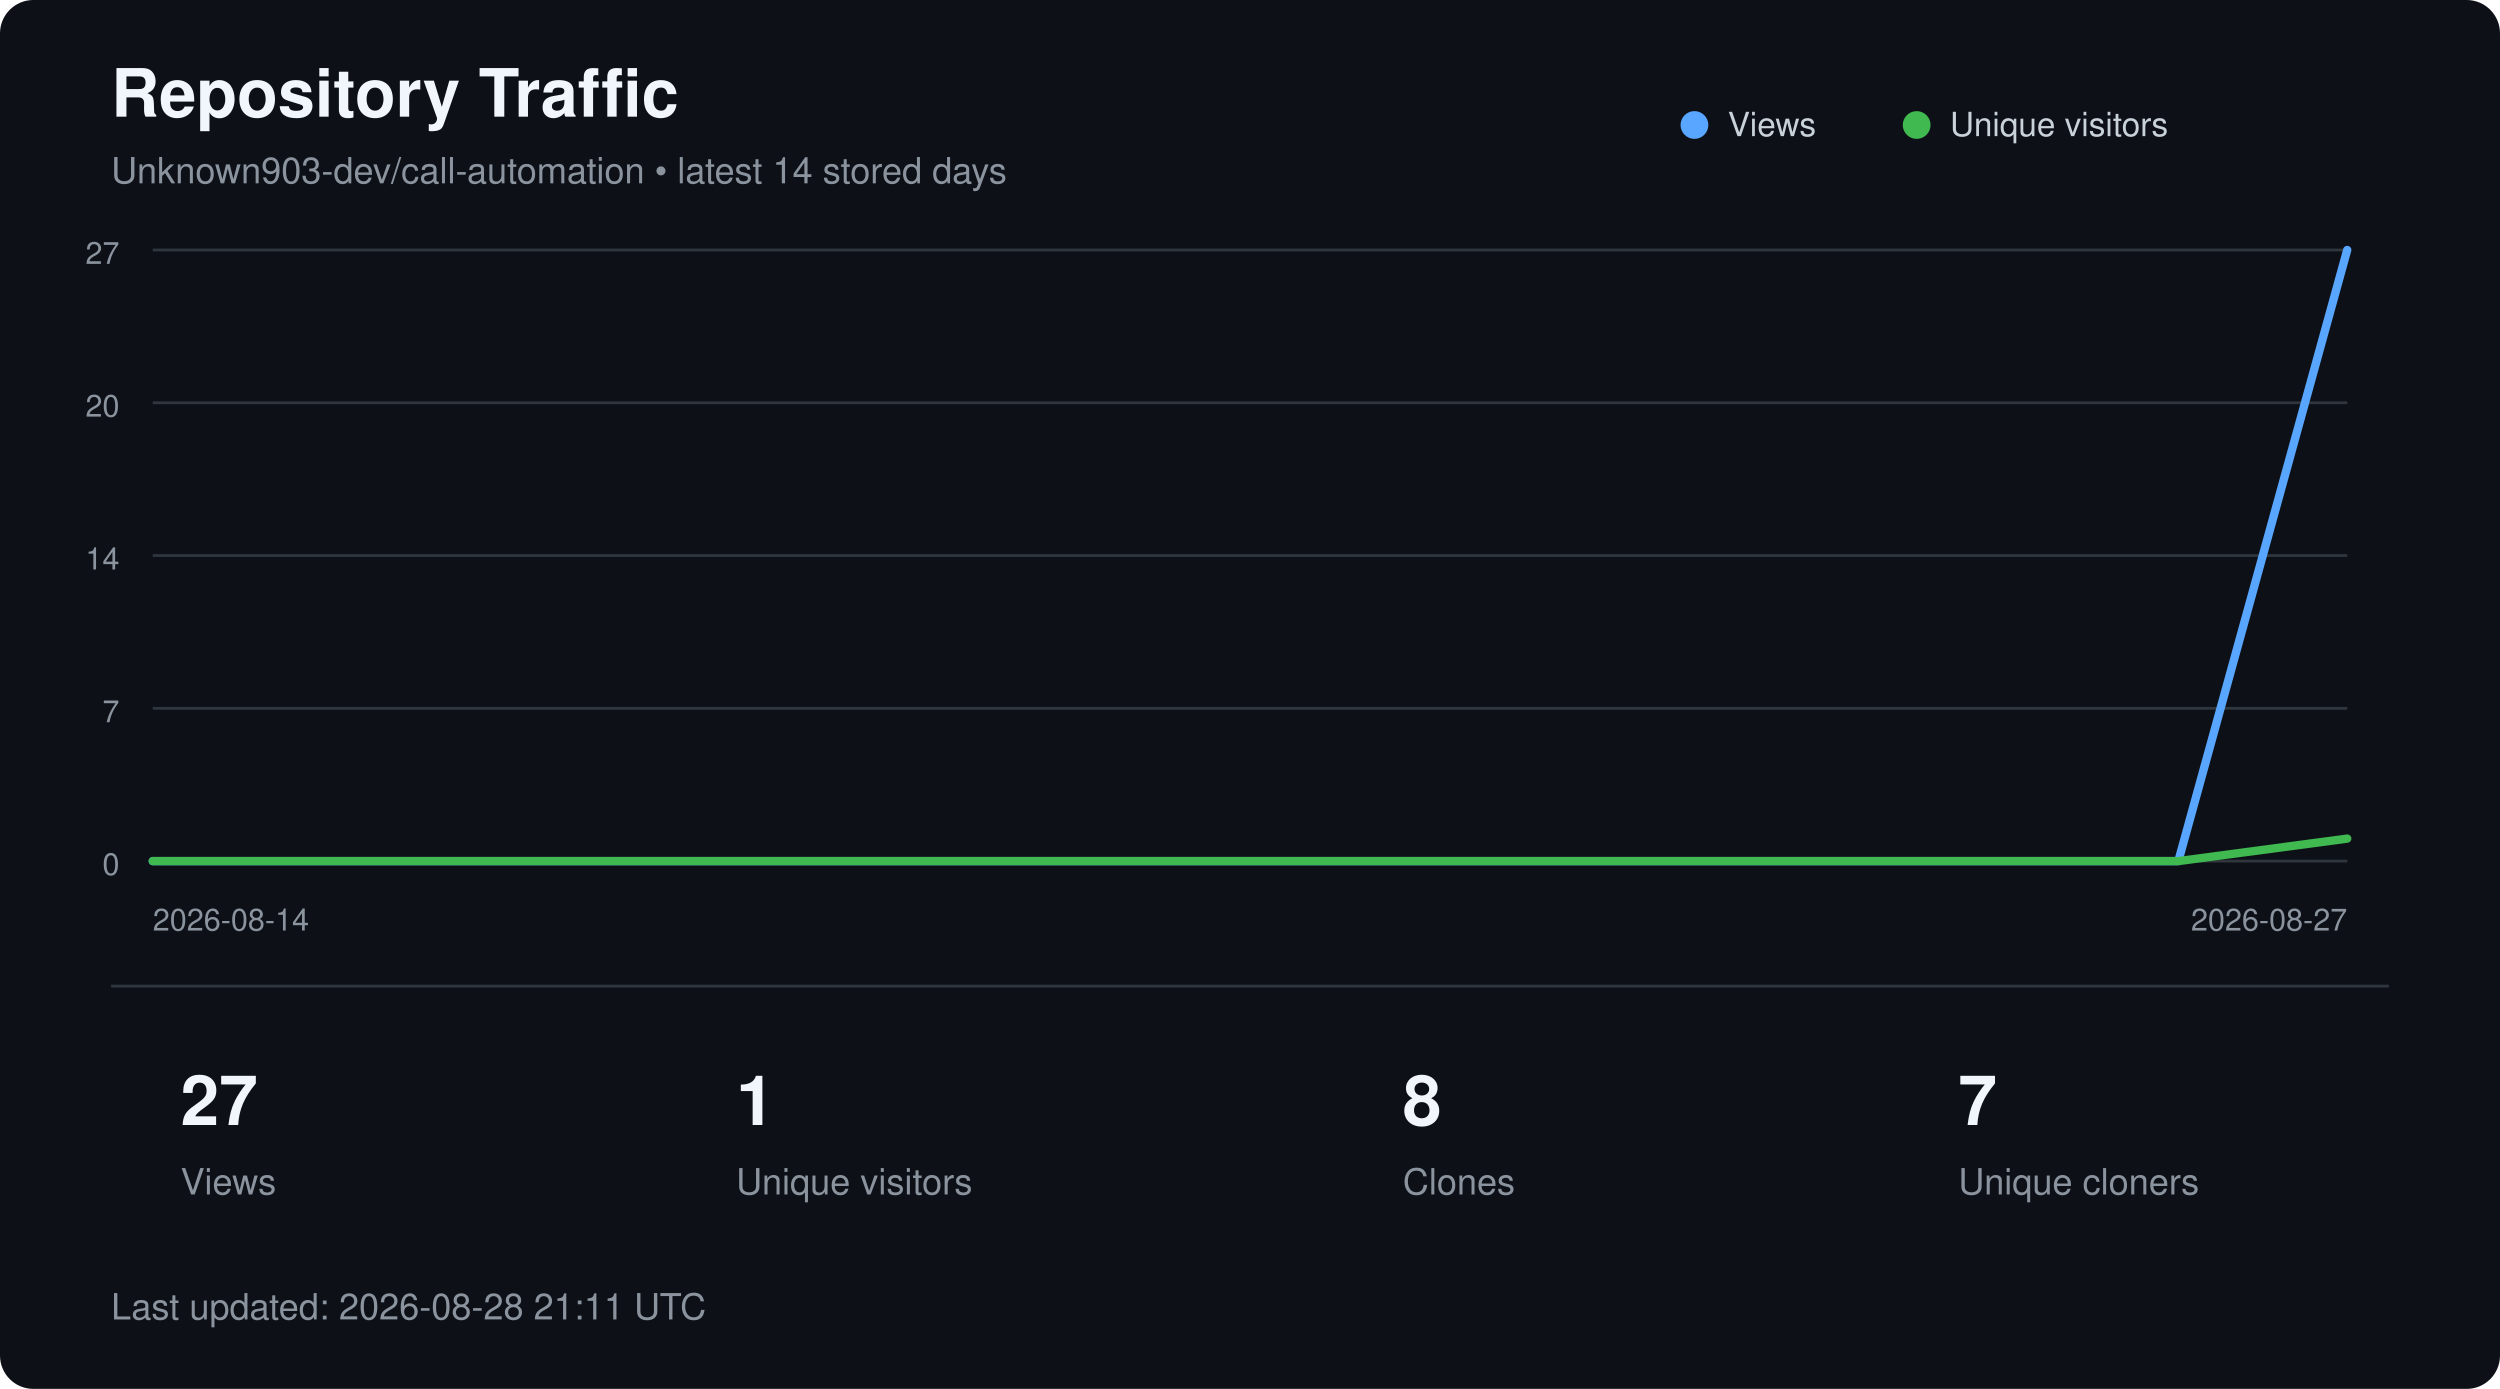
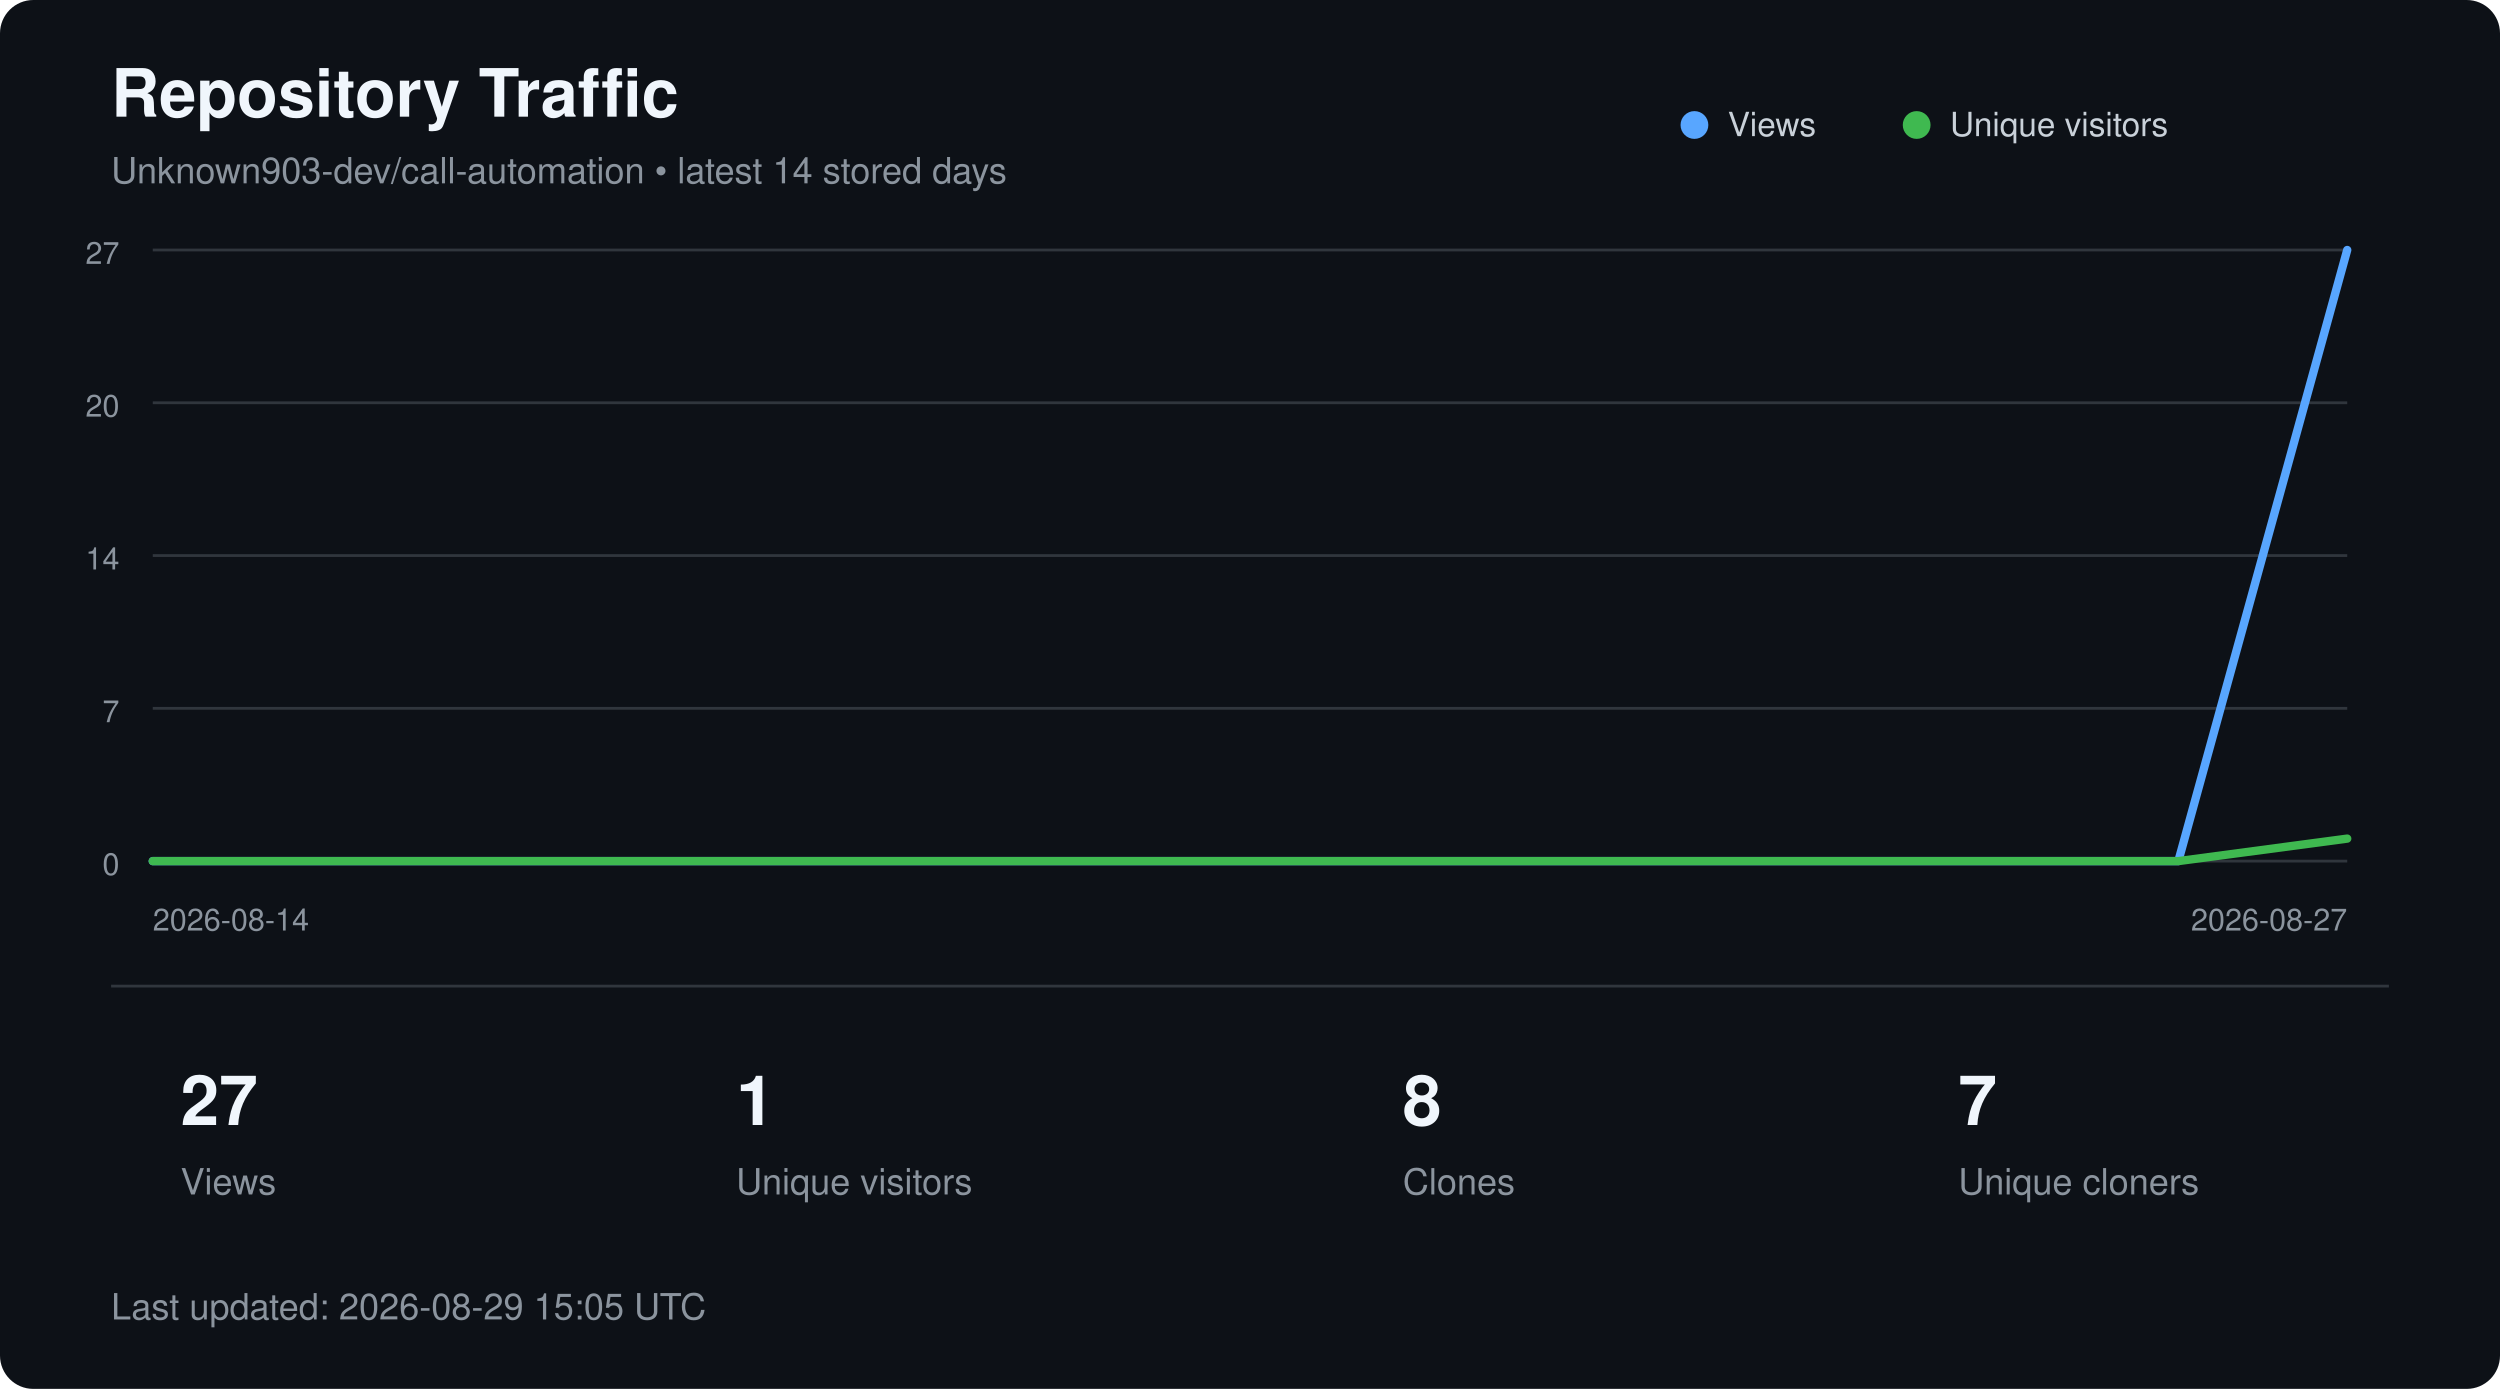
<svg xmlns="http://www.w3.org/2000/svg" width="900" height="500" viewBox="0 0 900 500" role="img" aria-labelledby="title description">
  <style>
        text {
            font-family:
                -apple-system,
                BlinkMacSystemFont,
                "Segoe UI",
                Helvetica,
                Arial,
                sans-serif;
        }

        .title {
            fill: #f0f6fc;
            font-size: 24px;
            font-weight: 600;
        }

        .subtitle {
            fill: #8b949e;
            font-size: 13px;
        }

        .axis {
            fill: #8b949e;
            font-size: 11px;
        }

        .metric {
            fill: #f0f6fc;
            font-size: 25px;
            font-weight: 600;
        }

        .metric-label {
            fill: #8b949e;
            font-size: 13px;
        }

        .legend {
            fill: #c9d1d9;
            font-size: 12px;
        }
    </style>
  <rect width="900" height="500" rx="12" fill="#0d1117" />
  <text x="40" y="42" class="title">
        Repository Traffic
    </text>
  <text x="40" y="66" class="subtitle">
        Unknown903-dev/call-automation • latest 14 stored days
    </text>
  <line x1="55" y1="90.0" x2="845" y2="90.0" stroke="#30363d" stroke-width="1" />
  <text x="43" y="95.0" text-anchor="end" class="axis">27</text>
  <line x1="55" y1="145.0" x2="845" y2="145.0" stroke="#30363d" stroke-width="1" />
  <text x="43" y="150.0" text-anchor="end" class="axis">20</text>
  <line x1="55" y1="200.0" x2="845" y2="200.0" stroke="#30363d" stroke-width="1" />
  <text x="43" y="205.0" text-anchor="end" class="axis">14</text>
  <line x1="55" y1="255.0" x2="845" y2="255.0" stroke="#30363d" stroke-width="1" />
  <text x="43" y="260.0" text-anchor="end" class="axis">7</text>
  <line x1="55" y1="310.0" x2="845" y2="310.0" stroke="#30363d" stroke-width="1" />
  <text x="43" y="315.0" text-anchor="end" class="axis">0</text>
  <polyline points="55.0,310.0 115.8,310.0 176.5,310.0 237.3,310.0 298.1,310.0 358.8,310.0 419.6,310.0 480.4,310.0 541.2,310.0 601.9,310.0 662.7,310.0 723.5,310.0 784.2,310.0 845.0,90.0" fill="none" stroke="#58a6ff" stroke-width="3" stroke-linecap="round" stroke-linejoin="round" />
  <polyline points="55.0,310.0 115.8,310.0 176.5,310.0 237.3,310.0 298.1,310.0 358.8,310.0 419.6,310.0 480.4,310.0 541.2,310.0 601.9,310.0 662.7,310.0 723.5,310.0 784.2,310.0 845.0,301.9" fill="none" stroke="#3fb950" stroke-width="3" stroke-linecap="round" stroke-linejoin="round" />
  <circle cx="610" cy="45" r="5" fill="#58a6ff" />
  <text x="622" y="49" class="legend">Views</text>
  <circle cx="690" cy="45" r="5" fill="#3fb950" />
  <text x="702" y="49" class="legend">Unique visitors</text>
  <text x="55" y="335" class="axis">
        2026-08-14
    </text>
  <text x="845" y="335" text-anchor="end" class="axis">
        2026-08-27
    </text>
  <line x1="40" y1="355" x2="860" y2="355" stroke="#30363d" />
  <text x="65" y="405" class="metric">27</text>
  <text x="65" y="430" class="metric-label">Views</text>
  <text x="265" y="405" class="metric">1</text>
  <text x="265" y="430" class="metric-label">Unique visitors</text>
  <text x="505" y="405" class="metric">8</text>
  <text x="505" y="430" class="metric-label">Clones</text>
  <text x="705" y="405" class="metric">7</text>
  <text x="705" y="430" class="metric-label">Unique cloners</text>
  <text x="40" y="475" class="subtitle">
-         Last updated: 2026-08-28 21:11 UTC
+         Last updated: 2026-08-29 15:05 UTC
    </text>
</svg>
